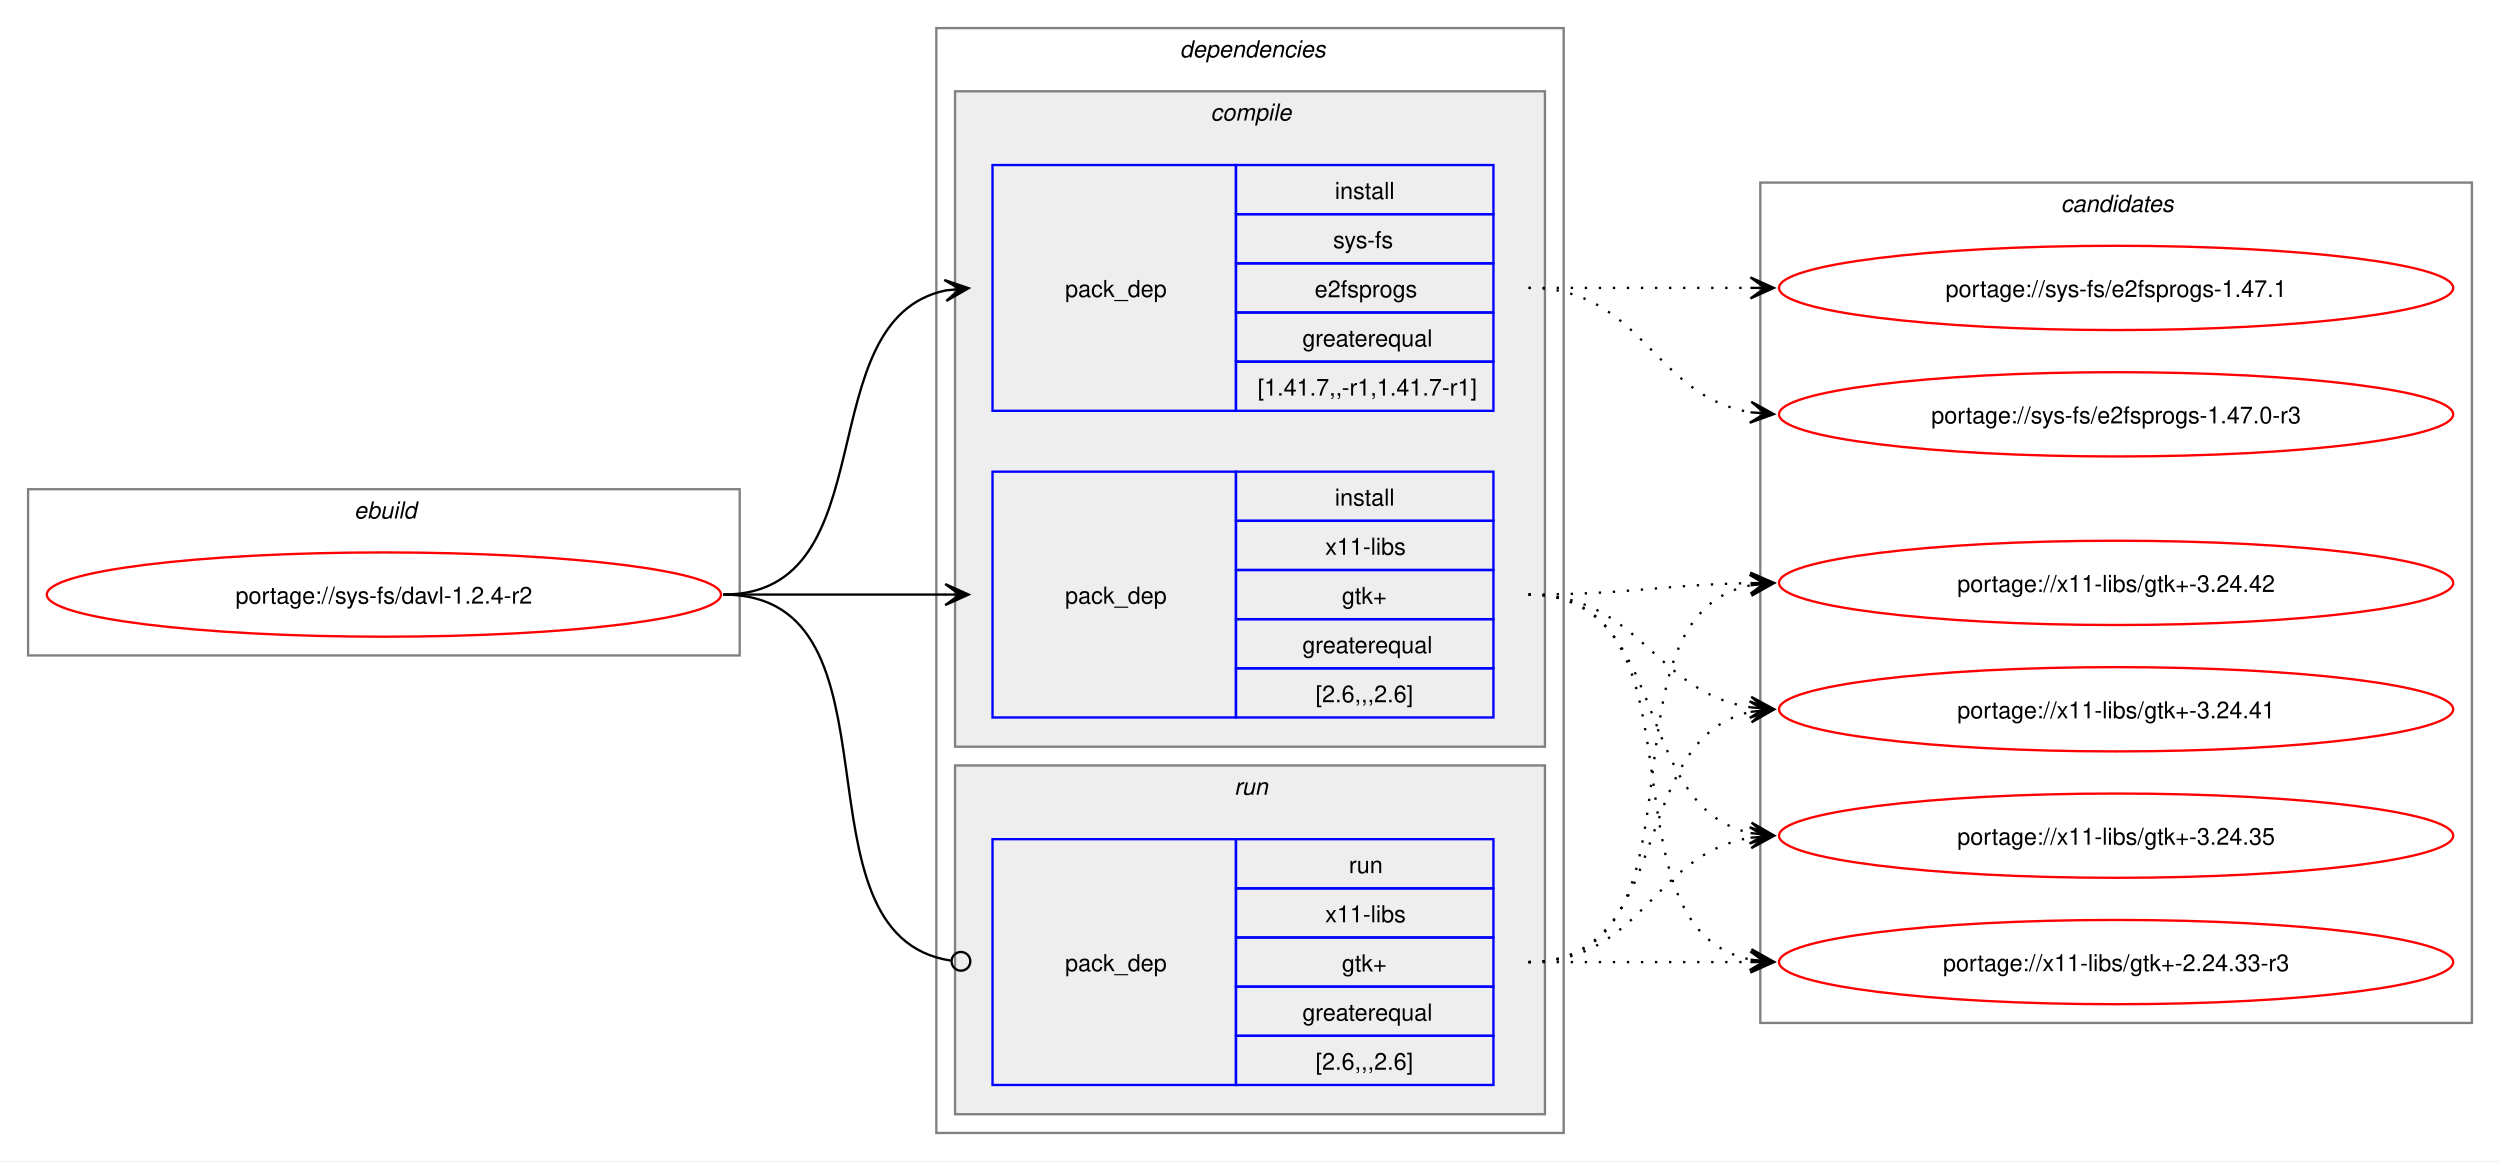
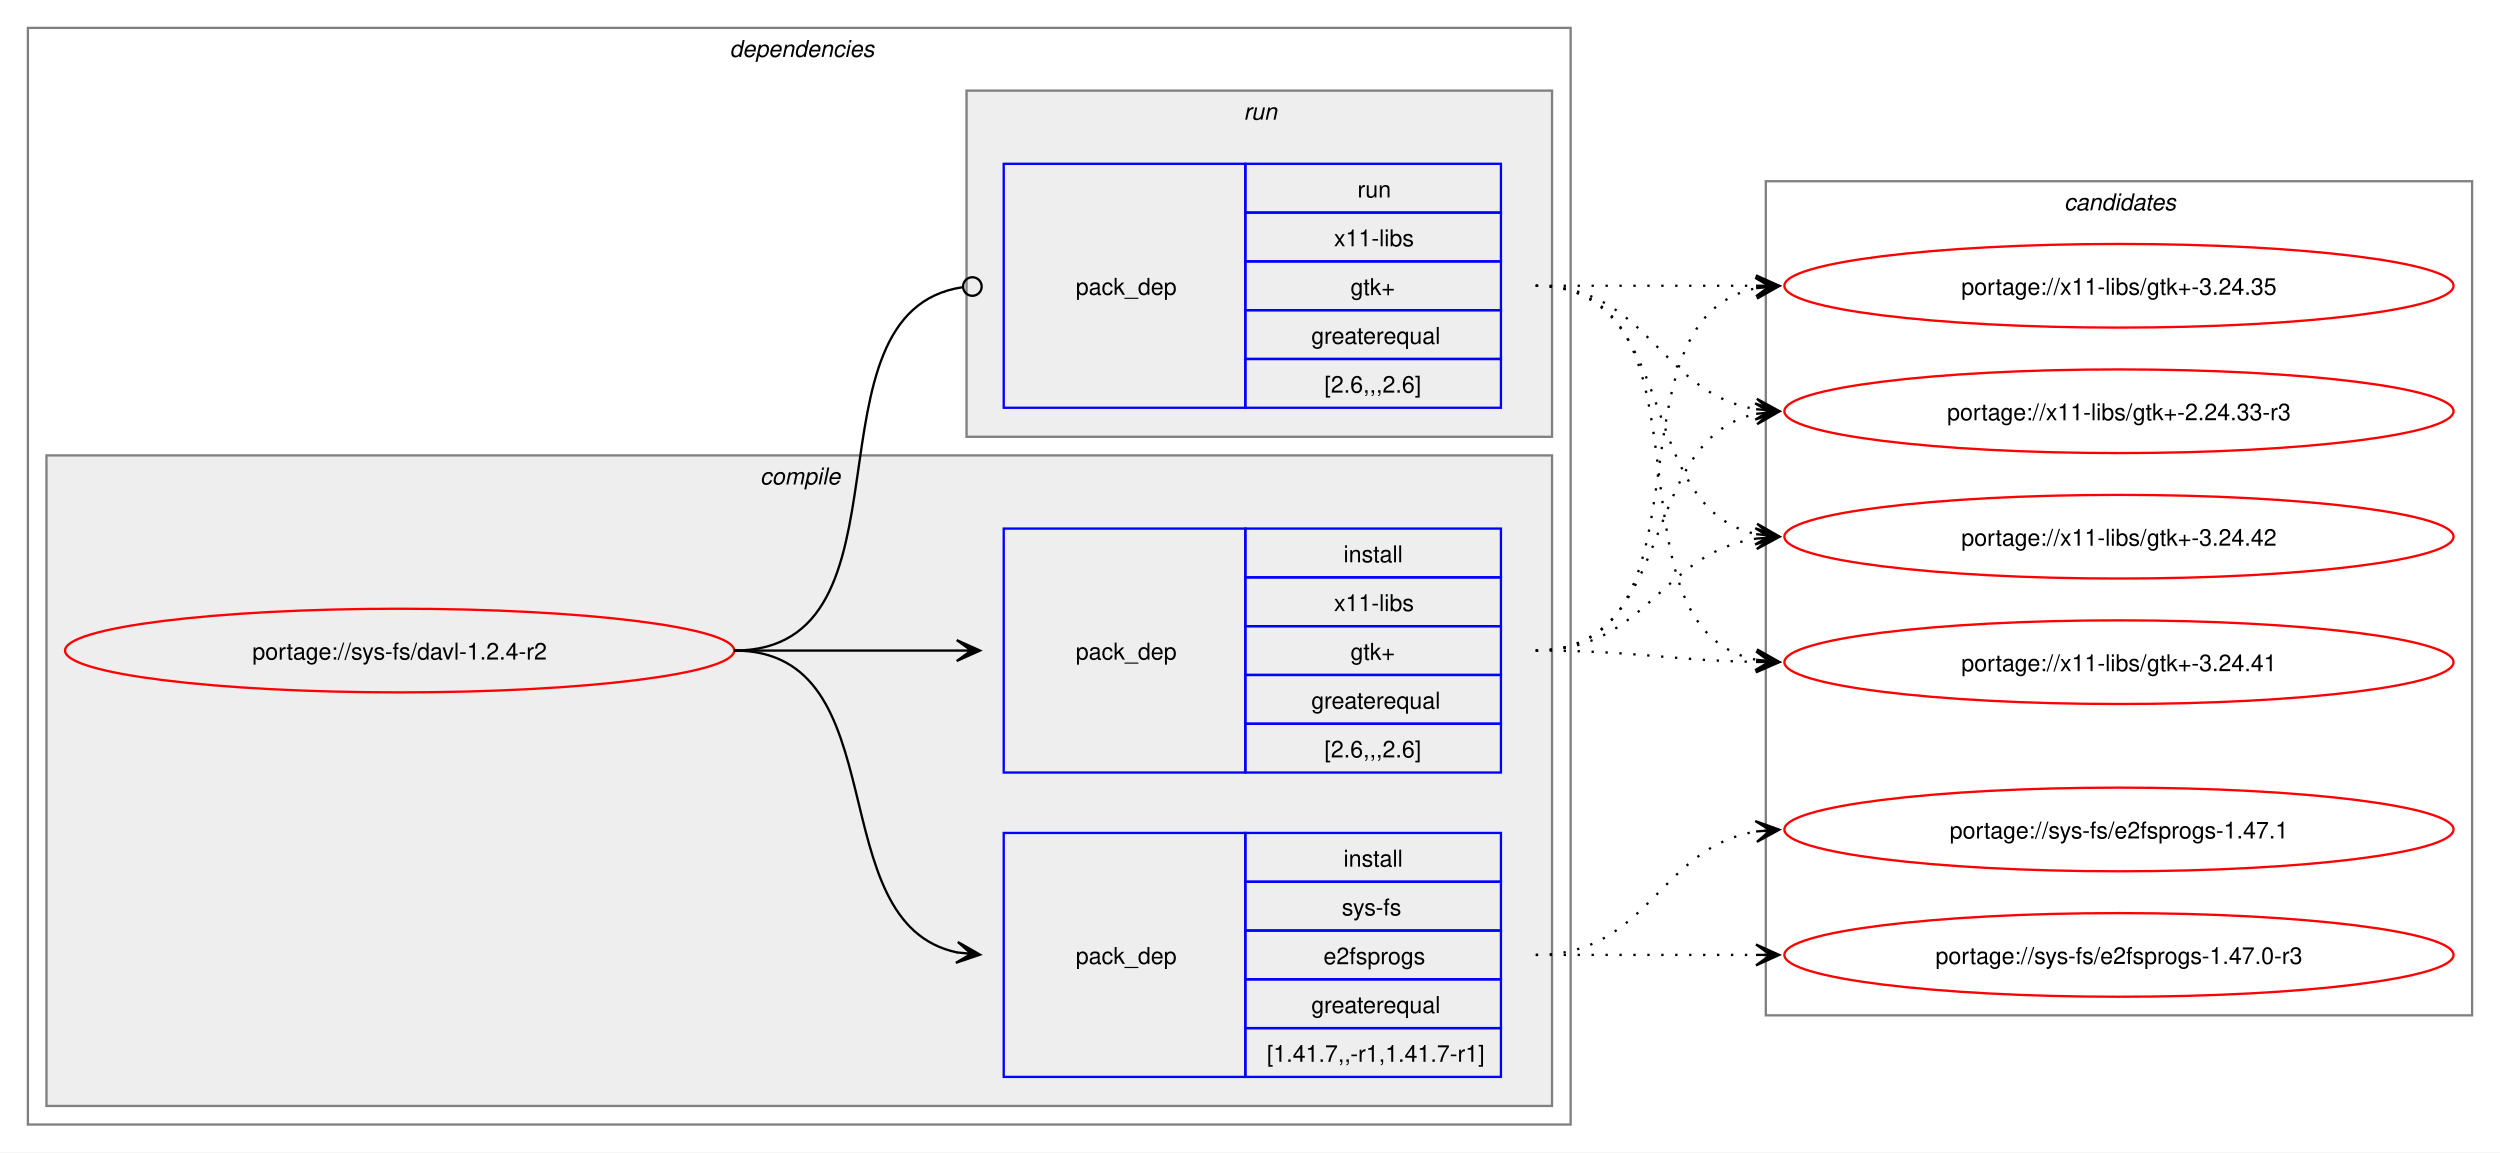
- <svg xmlns="http://www.w3.org/2000/svg" xmlns:xlink="http://www.w3.org/1999/xlink" width="1068pt" height="496pt" viewBox="0.00 0.00 1068.00 496.00">
+ <svg xmlns="http://www.w3.org/2000/svg" xmlns:xlink="http://www.w3.org/1999/xlink" width="1076pt" height="496pt" viewBox="0.00 0.00 1076.00 496.00">
  <g id="graph0" class="graph" transform="scale(1 1) rotate(0) translate(4 492)">
-     <polygon fill="white" stroke="none" points="-4,4 -4,-492 1064,-492 1064,4 -4,4" />
-     <g id="clust1" class="cluster">
-       <polygon fill="none" stroke="gray" points="8,-212 8,-283 312,-283 312,-212 8,-212" />
-       <text text-anchor="start" x="147.25" y="-270.5" font-family="Helvetica,sans-Serif" font-style="italic" font-size="10.00">ebuild</text>
-     </g>
+     <polygon fill="white" stroke="none" points="-4,4 -4,-492 1072,-492 1072,4 -4,4" />
    <g id="clust2" class="cluster">
-       <polygon fill="none" stroke="gray" points="396,-8 396,-480 664,-480 664,-8 396,-8" />
-       <text text-anchor="start" x="500" y="-467.5" font-family="Helvetica,sans-Serif" font-style="italic" font-size="10.00">dependencies</text>
+       <polygon fill="none" stroke="gray" points="8,-8 8,-480 672,-480 672,-8 8,-8" />
+       <text text-anchor="start" x="310" y="-467.5" font-family="Helvetica,sans-Serif" font-style="italic" font-size="10.00">dependencies</text>
    </g>
    <g id="clust3" class="cluster">
-       <polygon fill="#eeeeee" stroke="gray" points="404,-173 404,-453 656,-453 656,-173 404,-173" />
-       <text text-anchor="start" x="513.12" y="-440.5" font-family="Helvetica,sans-Serif" font-style="italic" font-size="10.00">compile</text>
+       <polygon fill="#eeeeee" stroke="gray" points="16,-16 16,-296 664,-296 664,-16 16,-16" />
+       <text text-anchor="start" x="323.12" y="-283.5" font-family="Helvetica,sans-Serif" font-style="italic" font-size="10.00">compile</text>
    </g>
    <g id="clust7" class="cluster">
-       <polygon fill="#eeeeee" stroke="gray" points="404,-16 404,-165 656,-165 656,-16 404,-16" />
-       <text text-anchor="start" x="523.25" y="-152.5" font-family="Helvetica,sans-Serif" font-style="italic" font-size="10.00">run</text>
+       <polygon fill="#eeeeee" stroke="gray" points="412,-304 412,-453 664,-453 664,-304 412,-304" />
+       <text text-anchor="start" x="531.25" y="-440.5" font-family="Helvetica,sans-Serif" font-style="italic" font-size="10.00">run</text>
    </g>
    <g id="clust9" class="cluster">
-       <polygon fill="none" stroke="gray" points="748,-55 748,-414 1052,-414 1052,-55 748,-55" />
-       <text text-anchor="start" x="876.38" y="-401.5" font-family="Helvetica,sans-Serif" font-style="italic" font-size="10.00">candidates</text>
+       <polygon fill="none" stroke="gray" points="756,-55 756,-414 1060,-414 1060,-55 756,-55" />
+       <text text-anchor="start" x="884.38" y="-401.5" font-family="Helvetica,sans-Serif" font-style="italic" font-size="10.00">candidates</text>
    </g>
    <g id="node1" class="node">
      <g id="a_node1">
        <a xlink:href="../sys-fs/davl-1.2.4-r2.svg" xlink:title="portage://sys-fs/davl-1.2.4-r2">
-           <ellipse fill="none" stroke="red" cx="160" cy="-238" rx="144" ry="18" />
-           <text text-anchor="middle" x="160" y="-234.12" font-family="Helvetica,sans-Serif" font-size="10.00">portage://sys-fs/davl-1.2.4-r2</text>
+           <ellipse fill="none" stroke="red" cx="168" cy="-212" rx="144" ry="18" />
+           <text text-anchor="middle" x="168" y="-208.12" font-family="Helvetica,sans-Serif" font-size="10.00">portage://sys-fs/davl-1.2.4-r2</text>
        </a>
      </g>
    </g>
    <g id="node2" class="node">
-       <polygon fill="none" stroke="blue" points="420,-316.5 420,-421.5 524,-421.5 524,-316.5 420,-316.5" />
-       <text text-anchor="start" x="451" y="-365.12" font-family="Helvetica,sans-Serif" font-size="10.00">pack_dep</text>
-       <polygon fill="none" stroke="blue" points="524,-400.5 524,-421.5 634,-421.5 634,-400.5 524,-400.5" />
-       <text text-anchor="start" x="566.25" y="-407" font-family="Helvetica,sans-Serif" font-size="10.00">install</text>
-       <polygon fill="none" stroke="blue" points="524,-379.5 524,-400.5 634,-400.5 634,-379.5 524,-379.5" />
-       <text text-anchor="start" x="565.5" y="-386" font-family="Helvetica,sans-Serif" font-size="10.00">sys-fs</text>
-       <polygon fill="none" stroke="blue" points="524,-358.5 524,-379.5 634,-379.5 634,-358.5 524,-358.5" />
-       <text text-anchor="start" x="557.62" y="-365" font-family="Helvetica,sans-Serif" font-size="10.00">e2fsprogs</text>
-       <polygon fill="none" stroke="blue" points="524,-337.5 524,-358.5 634,-358.5 634,-337.5 524,-337.5" />
-       <text text-anchor="start" x="552.38" y="-344" font-family="Helvetica,sans-Serif" font-size="10.00">greaterequal</text>
-       <polygon fill="none" stroke="blue" points="524,-316.5 524,-337.5 634,-337.5 634,-316.5 524,-316.5" />
-       <text text-anchor="start" x="533.25" y="-323" font-family="Helvetica,sans-Serif" font-size="10.00">[1.41.7,,-r1,1.41.7-r1]</text>
+       <polygon fill="none" stroke="blue" points="428,-28.5 428,-133.5 532,-133.5 532,-28.5 428,-28.5" />
+       <text text-anchor="start" x="459" y="-77.12" font-family="Helvetica,sans-Serif" font-size="10.00">pack_dep</text>
+       <polygon fill="none" stroke="blue" points="532,-112.5 532,-133.5 642,-133.5 642,-112.5 532,-112.5" />
+       <text text-anchor="start" x="574.25" y="-119" font-family="Helvetica,sans-Serif" font-size="10.00">install</text>
+       <polygon fill="none" stroke="blue" points="532,-91.5 532,-112.5 642,-112.5 642,-91.5 532,-91.5" />
+       <text text-anchor="start" x="573.5" y="-98" font-family="Helvetica,sans-Serif" font-size="10.00">sys-fs</text>
+       <polygon fill="none" stroke="blue" points="532,-70.5 532,-91.5 642,-91.5 642,-70.5 532,-70.5" />
+       <text text-anchor="start" x="565.62" y="-77" font-family="Helvetica,sans-Serif" font-size="10.00">e2fsprogs</text>
+       <polygon fill="none" stroke="blue" points="532,-49.5 532,-70.5 642,-70.5 642,-49.5 532,-49.5" />
+       <text text-anchor="start" x="560.38" y="-56" font-family="Helvetica,sans-Serif" font-size="10.00">greaterequal</text>
+       <polygon fill="none" stroke="blue" points="532,-28.5 532,-49.5 642,-49.5 642,-28.5 532,-28.5" />
+       <text text-anchor="start" x="541.25" y="-35" font-family="Helvetica,sans-Serif" font-size="10.00">[1.41.7,,-r1,1.41.7-r1]</text>
    </g>
    <g id="edge1" class="edge">
-       <path fill="none" stroke="black" d="M305,-238C375.95,-238 340.39,-355.55 400.11,-367.95" />
-       <polygon fill="black" stroke="black" points="409.79,-368.88 399.4,-372.4 406.02,-368.52 399.83,-367.92 399.83,-367.92 399.83,-367.92 406.02,-368.52 400.27,-363.44 409.79,-368.88" />
+       <path fill="none" stroke="black" d="M312,-212C383.21,-212 348.07,-94.45 408.06,-82.05" />
+       <polygon fill="black" stroke="black" points="417.79,-81.12 408.27,-86.56 414.02,-81.48 407.83,-82.08 407.83,-82.08 407.83,-82.08 414.02,-81.48 407.4,-77.6 417.79,-81.12" />
    </g>
    <g id="node3" class="node">
-       <polygon fill="none" stroke="blue" points="420,-185.5 420,-290.5 524,-290.5 524,-185.5 420,-185.5" />
-       <text text-anchor="start" x="451" y="-234.12" font-family="Helvetica,sans-Serif" font-size="10.00">pack_dep</text>
-       <polygon fill="none" stroke="blue" points="524,-269.5 524,-290.5 634,-290.5 634,-269.5 524,-269.5" />
-       <text text-anchor="start" x="566.25" y="-276" font-family="Helvetica,sans-Serif" font-size="10.00">install</text>
-       <polygon fill="none" stroke="blue" points="524,-248.5 524,-269.5 634,-269.5 634,-248.5 524,-248.5" />
-       <text text-anchor="start" x="562.12" y="-255" font-family="Helvetica,sans-Serif" font-size="10.00">x11-libs</text>
-       <polygon fill="none" stroke="blue" points="524,-227.5 524,-248.5 634,-248.5 634,-227.5 524,-227.5" />
-       <text text-anchor="start" x="569.25" y="-234" font-family="Helvetica,sans-Serif" font-size="10.00">gtk+</text>
-       <polygon fill="none" stroke="blue" points="524,-206.5 524,-227.5 634,-227.5 634,-206.5 524,-206.5" />
-       <text text-anchor="start" x="552.38" y="-213" font-family="Helvetica,sans-Serif" font-size="10.00">greaterequal</text>
-       <polygon fill="none" stroke="blue" points="524,-185.5 524,-206.5 634,-206.5 634,-185.5 524,-185.5" />
-       <text text-anchor="start" x="558" y="-192" font-family="Helvetica,sans-Serif" font-size="10.00">[2.6,,,2.6]</text>
+       <polygon fill="none" stroke="blue" points="428,-159.5 428,-264.5 532,-264.5 532,-159.5 428,-159.5" />
+       <text text-anchor="start" x="459" y="-208.12" font-family="Helvetica,sans-Serif" font-size="10.00">pack_dep</text>
+       <polygon fill="none" stroke="blue" points="532,-243.5 532,-264.5 642,-264.5 642,-243.5 532,-243.5" />
+       <text text-anchor="start" x="574.25" y="-250" font-family="Helvetica,sans-Serif" font-size="10.00">install</text>
+       <polygon fill="none" stroke="blue" points="532,-222.5 532,-243.5 642,-243.5 642,-222.5 532,-222.5" />
+       <text text-anchor="start" x="570.12" y="-229" font-family="Helvetica,sans-Serif" font-size="10.00">x11-libs</text>
+       <polygon fill="none" stroke="blue" points="532,-201.5 532,-222.5 642,-222.5 642,-201.5 532,-201.5" />
+       <text text-anchor="start" x="577.25" y="-208" font-family="Helvetica,sans-Serif" font-size="10.00">gtk+</text>
+       <polygon fill="none" stroke="blue" points="532,-180.5 532,-201.5 642,-201.5 642,-180.5 532,-180.5" />
+       <text text-anchor="start" x="560.38" y="-187" font-family="Helvetica,sans-Serif" font-size="10.00">greaterequal</text>
+       <polygon fill="none" stroke="blue" points="532,-159.5 532,-180.5 642,-180.5 642,-159.5 532,-159.5" />
+       <text text-anchor="start" x="566" y="-166" font-family="Helvetica,sans-Serif" font-size="10.00">[2.6,,,2.6]</text>
    </g>
    <g id="edge2" class="edge">
-       <path fill="none" stroke="black" d="M305,-238C348.25,-238 361.72,-238 400.08,-238" />
-       <polygon fill="black" stroke="black" points="409.78,-238 399.78,-242.5 406,-238 399.78,-238 399.78,-238 399.78,-238 406,-238 399.78,-233.5 409.78,-238" />
+       <path fill="none" stroke="black" d="M312,-212C355.65,-212 369.25,-212 407.98,-212" />
+       <polygon fill="black" stroke="black" points="417.78,-212 407.78,-216.5 414,-212 407.78,-212 407.78,-212 407.78,-212 414,-212 407.78,-207.5 417.78,-212" />
    </g>
    <g id="node4" class="node">
-       <polygon fill="none" stroke="blue" points="420,-28.5 420,-133.5 524,-133.5 524,-28.5 420,-28.5" />
-       <text text-anchor="start" x="451" y="-77.12" font-family="Helvetica,sans-Serif" font-size="10.00">pack_dep</text>
-       <polygon fill="none" stroke="blue" points="524,-112.5 524,-133.5 634,-133.5 634,-112.5 524,-112.5" />
-       <text text-anchor="start" x="572.25" y="-119" font-family="Helvetica,sans-Serif" font-size="10.00">run</text>
-       <polygon fill="none" stroke="blue" points="524,-91.5 524,-112.5 634,-112.5 634,-91.5 524,-91.5" />
-       <text text-anchor="start" x="562.12" y="-98" font-family="Helvetica,sans-Serif" font-size="10.00">x11-libs</text>
-       <polygon fill="none" stroke="blue" points="524,-70.5 524,-91.5 634,-91.5 634,-70.5 524,-70.5" />
-       <text text-anchor="start" x="569.25" y="-77" font-family="Helvetica,sans-Serif" font-size="10.00">gtk+</text>
-       <polygon fill="none" stroke="blue" points="524,-49.5 524,-70.5 634,-70.5 634,-49.5 524,-49.5" />
-       <text text-anchor="start" x="552.38" y="-56" font-family="Helvetica,sans-Serif" font-size="10.00">greaterequal</text>
-       <polygon fill="none" stroke="blue" points="524,-28.5 524,-49.5 634,-49.5 634,-28.5 524,-28.5" />
-       <text text-anchor="start" x="558" y="-35" font-family="Helvetica,sans-Serif" font-size="10.00">[2.6,,,2.6]</text>
+       <polygon fill="none" stroke="blue" points="428,-316.5 428,-421.5 532,-421.5 532,-316.5 428,-316.5" />
+       <text text-anchor="start" x="459" y="-365.12" font-family="Helvetica,sans-Serif" font-size="10.00">pack_dep</text>
+       <polygon fill="none" stroke="blue" points="532,-400.5 532,-421.5 642,-421.5 642,-400.5 532,-400.5" />
+       <text text-anchor="start" x="580.25" y="-407" font-family="Helvetica,sans-Serif" font-size="10.00">run</text>
+       <polygon fill="none" stroke="blue" points="532,-379.5 532,-400.5 642,-400.5 642,-379.5 532,-379.5" />
+       <text text-anchor="start" x="570.12" y="-386" font-family="Helvetica,sans-Serif" font-size="10.00">x11-libs</text>
+       <polygon fill="none" stroke="blue" points="532,-358.5 532,-379.5 642,-379.5 642,-358.5 532,-358.5" />
+       <text text-anchor="start" x="577.25" y="-365" font-family="Helvetica,sans-Serif" font-size="10.00">gtk+</text>
+       <polygon fill="none" stroke="blue" points="532,-337.5 532,-358.5 642,-358.5 642,-337.5 532,-337.5" />
+       <text text-anchor="start" x="560.38" y="-344" font-family="Helvetica,sans-Serif" font-size="10.00">greaterequal</text>
+       <polygon fill="none" stroke="blue" points="532,-316.5 532,-337.5 642,-337.5 642,-316.5 532,-316.5" />
+       <text text-anchor="start" x="566" y="-323" font-family="Helvetica,sans-Serif" font-size="10.00">[2.6,,,2.6]</text>
    </g>
    <g id="edge3" class="edge">
-       <path fill="none" stroke="black" d="M305,-238C386.07,-238 331.24,-92.44 402.22,-81.63" />
-       <ellipse fill="none" stroke="black" cx="406.51" cy="-81.32" rx="4" ry="4" />
+       <path fill="none" stroke="black" d="M312,-212C393.31,-212 338.95,-357.56 410.19,-368.37" />
+       <ellipse fill="none" stroke="black" cx="414.51" cy="-368.68" rx="4" ry="4" />
    </g>
    <g id="node5" class="node">
      <g id="a_node5">
        <a xlink:href="../sys-fs/e2fsprogs-1.47.1.svg" xlink:title="portage://sys-fs/e2fsprogs-1.47.1">
-           <ellipse fill="none" stroke="red" cx="900" cy="-369" rx="144" ry="18" />
-           <text text-anchor="middle" x="900" y="-365.12" font-family="Helvetica,sans-Serif" font-size="10.00">portage://sys-fs/e2fsprogs-1.47.1</text>
+           <ellipse fill="none" stroke="red" cx="908" cy="-135" rx="144" ry="18" />
+           <text text-anchor="middle" x="908" y="-131.12" font-family="Helvetica,sans-Serif" font-size="10.00">portage://sys-fs/e2fsprogs-1.47.1</text>
        </a>
      </g>
    </g>
    <g id="edge4" class="edge">
-       <path fill="none" stroke="black" stroke-dasharray="1,5" d="M649,-369C692.25,-369 705.72,-369 744.08,-369" />
-       <polygon fill="black" stroke="black" points="753.78,-369 743.78,-373.5 750,-369 743.78,-369 743.78,-369 743.78,-369 750,-369 743.78,-364.5 753.78,-369" />
+       <path fill="none" stroke="black" stroke-dasharray="1,5" d="M657,-81C705.95,-81 709.8,-127.28 752.05,-134.15" />
+       <polygon fill="black" stroke="black" points="761.79,-134.91 751.47,-138.62 758.01,-134.61 751.82,-134.13 751.82,-134.13 751.82,-134.13 758.01,-134.61 752.16,-129.65 761.79,-134.91" />
    </g>
    <g id="node6" class="node">
      <g id="a_node6">
        <a xlink:href="../sys-fs/e2fsprogs-1.47.0-r3.svg" xlink:title="portage://sys-fs/e2fsprogs-1.47.0-r3">
-           <ellipse fill="none" stroke="red" cx="900" cy="-315" rx="144" ry="18" />
-           <text text-anchor="middle" x="900" y="-311.12" font-family="Helvetica,sans-Serif" font-size="10.00">portage://sys-fs/e2fsprogs-1.47.0-r3</text>
+           <ellipse fill="none" stroke="red" cx="908" cy="-81" rx="144" ry="18" />
+           <text text-anchor="middle" x="908" y="-77.12" font-family="Helvetica,sans-Serif" font-size="10.00">portage://sys-fs/e2fsprogs-1.47.0-r3</text>
        </a>
      </g>
    </g>
    <g id="edge5" class="edge">
-       <path fill="none" stroke="black" stroke-dasharray="1,5" d="M649,-369C697.95,-369 701.8,-322.72 744.05,-315.85" />
-       <polygon fill="black" stroke="black" points="753.79,-315.09 744.16,-320.35 750.01,-315.39 743.82,-315.87 743.82,-315.87 743.82,-315.87 750.01,-315.39 743.47,-311.38 753.79,-315.09" />
+       <path fill="none" stroke="black" stroke-dasharray="1,5" d="M657,-81C700.25,-81 713.72,-81 752.08,-81" />
+       <polygon fill="black" stroke="black" points="761.78,-81 751.78,-85.5 758,-81 751.78,-81 751.78,-81 751.78,-81 758,-81 751.78,-76.5 761.78,-81" />
    </g>
    <g id="node7" class="node">
      <g id="a_node7">
        <a xlink:href="../x11-libs/gtk+-3.24.42.svg" xlink:title="portage://x11-libs/gtk+-3.24.42">
-           <ellipse fill="none" stroke="red" cx="900" cy="-243" rx="144" ry="18" />
-           <text text-anchor="middle" x="900" y="-239.12" font-family="Helvetica,sans-Serif" font-size="10.00">portage://x11-libs/gtk+-3.24.42</text>
+           <ellipse fill="none" stroke="red" cx="908" cy="-261" rx="144" ry="18" />
+           <text text-anchor="middle" x="908" y="-257.12" font-family="Helvetica,sans-Serif" font-size="10.00">portage://x11-libs/gtk+-3.24.42</text>
        </a>
      </g>
    </g>
    <g id="edge6" class="edge">
-       <path fill="none" stroke="black" stroke-dasharray="1,5" d="M649,-238C692.29,-238 705.68,-242.21 744.07,-242.9" />
-       <polygon fill="black" stroke="black" points="753.78,-242.99 743.74,-247.4 750,-242.96 743.78,-242.9 743.78,-242.9 743.78,-242.9 750,-242.96 743.82,-238.4 753.78,-242.99" />
+       <path fill="none" stroke="black" stroke-dasharray="1,5" d="M657,-212C704.95,-212 710.48,-253.82 751.96,-260.19" />
+       <polygon fill="black" stroke="black" points="761.78,-260.91 751.48,-264.67 758.01,-260.63 751.81,-260.18 751.81,-260.18 751.81,-260.18 758.01,-260.63 752.14,-255.69 761.78,-260.91" />
    </g>
    <g id="node8" class="node">
      <g id="a_node8">
        <a xlink:href="../x11-libs/gtk+-3.24.41.svg" xlink:title="portage://x11-libs/gtk+-3.24.41">
-           <ellipse fill="none" stroke="red" cx="900" cy="-189" rx="144" ry="18" />
-           <text text-anchor="middle" x="900" y="-185.12" font-family="Helvetica,sans-Serif" font-size="10.00">portage://x11-libs/gtk+-3.24.41</text>
+           <ellipse fill="none" stroke="red" cx="908" cy="-207" rx="144" ry="18" />
+           <text text-anchor="middle" x="908" y="-203.12" font-family="Helvetica,sans-Serif" font-size="10.00">portage://x11-libs/gtk+-3.24.41</text>
        </a>
      </g>
    </g>
    <g id="edge7" class="edge">
-       <path fill="none" stroke="black" stroke-dasharray="1,5" d="M649,-238C696.95,-238 702.48,-196.18 743.96,-189.81" />
-       <polygon fill="black" stroke="black" points="753.78,-189.09 744.14,-194.31 750.01,-189.37 743.81,-189.82 743.81,-189.82 743.81,-189.82 750.01,-189.37 743.48,-185.33 753.78,-189.09" />
+       <path fill="none" stroke="black" stroke-dasharray="1,5" d="M657,-212C700.29,-212 713.68,-207.79 752.07,-207.1" />
+       <polygon fill="black" stroke="black" points="761.78,-207.01 751.82,-211.6 758,-207.04 751.78,-207.1 751.78,-207.1 751.78,-207.1 758,-207.04 751.74,-202.6 761.78,-207.01" />
    </g>
    <g id="node9" class="node">
      <g id="a_node9">
        <a xlink:href="../x11-libs/gtk+-3.24.35.svg" xlink:title="portage://x11-libs/gtk+-3.24.35">
-           <ellipse fill="none" stroke="red" cx="900" cy="-135" rx="144" ry="18" />
-           <text text-anchor="middle" x="900" y="-131.12" font-family="Helvetica,sans-Serif" font-size="10.00">portage://x11-libs/gtk+-3.24.35</text>
+           <ellipse fill="none" stroke="red" cx="908" cy="-369" rx="144" ry="18" />
+           <text text-anchor="middle" x="908" y="-365.12" font-family="Helvetica,sans-Serif" font-size="10.00">portage://x11-libs/gtk+-3.24.35</text>
        </a>
      </g>
    </g>
    <g id="edge8" class="edge">
-       <path fill="none" stroke="black" stroke-dasharray="1,5" d="M649,-238C710.71,-238 692.05,-147.1 744.03,-136.09" />
-       <polygon fill="black" stroke="black" points="753.79,-135.12 744.28,-140.58 750.02,-135.49 743.84,-136.11 743.84,-136.11 743.84,-136.11 750.02,-135.49 743.39,-131.63 753.79,-135.12" />
+       <path fill="none" stroke="black" stroke-dasharray="1,5" d="M657,-212C737.25,-212 684.33,-354.63 752.1,-368" />
+       <polygon fill="black" stroke="black" points="761.79,-368.89 751.42,-372.45 758.02,-368.54 751.83,-367.97 751.83,-367.97 751.83,-367.97 758.02,-368.54 752.24,-363.49 761.79,-368.89" />
    </g>
    <g id="node10" class="node">
      <g id="a_node10">
        <a xlink:href="../x11-libs/gtk+-2.24.33-r3.svg" xlink:title="portage://x11-libs/gtk+-2.24.33-r3">
-           <ellipse fill="none" stroke="red" cx="900" cy="-81" rx="144" ry="18" />
-           <text text-anchor="middle" x="900" y="-77.12" font-family="Helvetica,sans-Serif" font-size="10.00">portage://x11-libs/gtk+-2.24.33-r3</text>
+           <ellipse fill="none" stroke="red" cx="908" cy="-315" rx="144" ry="18" />
+           <text text-anchor="middle" x="908" y="-311.12" font-family="Helvetica,sans-Serif" font-size="10.00">portage://x11-libs/gtk+-2.24.33-r3</text>
        </a>
      </g>
    </g>
    <g id="edge9" class="edge">
-       <path fill="none" stroke="black" stroke-dasharray="1,5" d="M649,-238C729.25,-238 676.33,-95.37 744.1,-82" />
-       <polygon fill="black" stroke="black" points="753.79,-81.11 744.24,-86.51 750.02,-81.46 743.83,-82.03 743.83,-82.03 743.83,-82.03 750.02,-81.46 743.42,-77.55 753.79,-81.11" />
+       <path fill="none" stroke="black" stroke-dasharray="1,5" d="M657,-212C718.71,-212 700.05,-302.9 752.03,-313.91" />
+       <polygon fill="black" stroke="black" points="761.79,-314.88 751.39,-318.37 758.02,-314.51 751.84,-313.89 751.84,-313.89 751.84,-313.89 758.02,-314.51 752.28,-309.42 761.79,-314.88" />
    </g>
    <g id="edge10" class="edge">
-       <path fill="none" stroke="black" stroke-dasharray="1,5" d="M649,-81C731.01,-81 674.82,-228.17 743.87,-241.97" />
-       <polygon fill="black" stroke="black" points="753.79,-242.89 743.41,-246.44 750.02,-242.54 743.83,-241.96 743.83,-241.96 743.83,-241.96 750.02,-242.54 744.25,-237.48 753.79,-242.89" />
+       <path fill="none" stroke="black" stroke-dasharray="1,5" d="M657,-369C720.32,-369 698.76,-273.29 752.13,-262.07" />
+       <polygon fill="black" stroke="black" points="761.79,-261.12 752.28,-266.58 758.02,-261.49 751.84,-262.1 751.84,-262.1 751.84,-262.1 758.02,-261.49 751.4,-257.62 761.79,-261.12" />
    </g>
    <g id="edge11" class="edge">
-       <path fill="none" stroke="black" stroke-dasharray="1,5" d="M649,-81C712.32,-81 690.76,-176.71 744.13,-187.93" />
-       <polygon fill="black" stroke="black" points="753.79,-188.88 743.4,-192.38 750.02,-188.51 743.84,-187.9 743.84,-187.9 743.84,-187.9 750.02,-188.51 744.28,-183.42 753.79,-188.88" />
+       <path fill="none" stroke="black" stroke-dasharray="1,5" d="M657,-369C739.01,-369 682.82,-221.83 751.87,-208.03" />
+       <polygon fill="black" stroke="black" points="761.79,-207.11 752.25,-212.52 758.02,-207.46 751.83,-208.04 751.83,-208.04 751.83,-208.04 758.02,-207.46 751.41,-203.56 761.79,-207.11" />
    </g>
    <g id="edge12" class="edge">
-       <path fill="none" stroke="black" stroke-dasharray="1,5" d="M649,-81C697.95,-81 701.8,-127.28 744.05,-134.15" />
-       <polygon fill="black" stroke="black" points="753.79,-134.91 743.47,-138.62 750.01,-134.61 743.82,-134.13 743.82,-134.13 743.82,-134.13 750.01,-134.61 744.16,-129.65 753.79,-134.91" />
+       <path fill="none" stroke="black" stroke-dasharray="1,5" d="M657,-369C700.25,-369 713.72,-369 752.08,-369" />
+       <polygon fill="black" stroke="black" points="761.78,-369 751.78,-373.5 758,-369 751.78,-369 751.78,-369 751.78,-369 758,-369 751.78,-364.5 761.78,-369" />
    </g>
    <g id="edge13" class="edge">
-       <path fill="none" stroke="black" stroke-dasharray="1,5" d="M649,-81C692.25,-81 705.72,-81 744.08,-81" />
-       <polygon fill="black" stroke="black" points="753.78,-81 743.78,-85.5 750,-81 743.78,-81 743.78,-81 743.78,-81 750,-81 743.78,-76.5 753.78,-81" />
+       <path fill="none" stroke="black" stroke-dasharray="1,5" d="M657,-369C705.95,-369 709.8,-322.72 752.05,-315.85" />
+       <polygon fill="black" stroke="black" points="761.79,-315.09 752.16,-320.35 758.01,-315.39 751.82,-315.87 751.82,-315.87 751.82,-315.87 758.01,-315.39 751.47,-311.38 761.79,-315.09" />
    </g>
  </g>
</svg>
